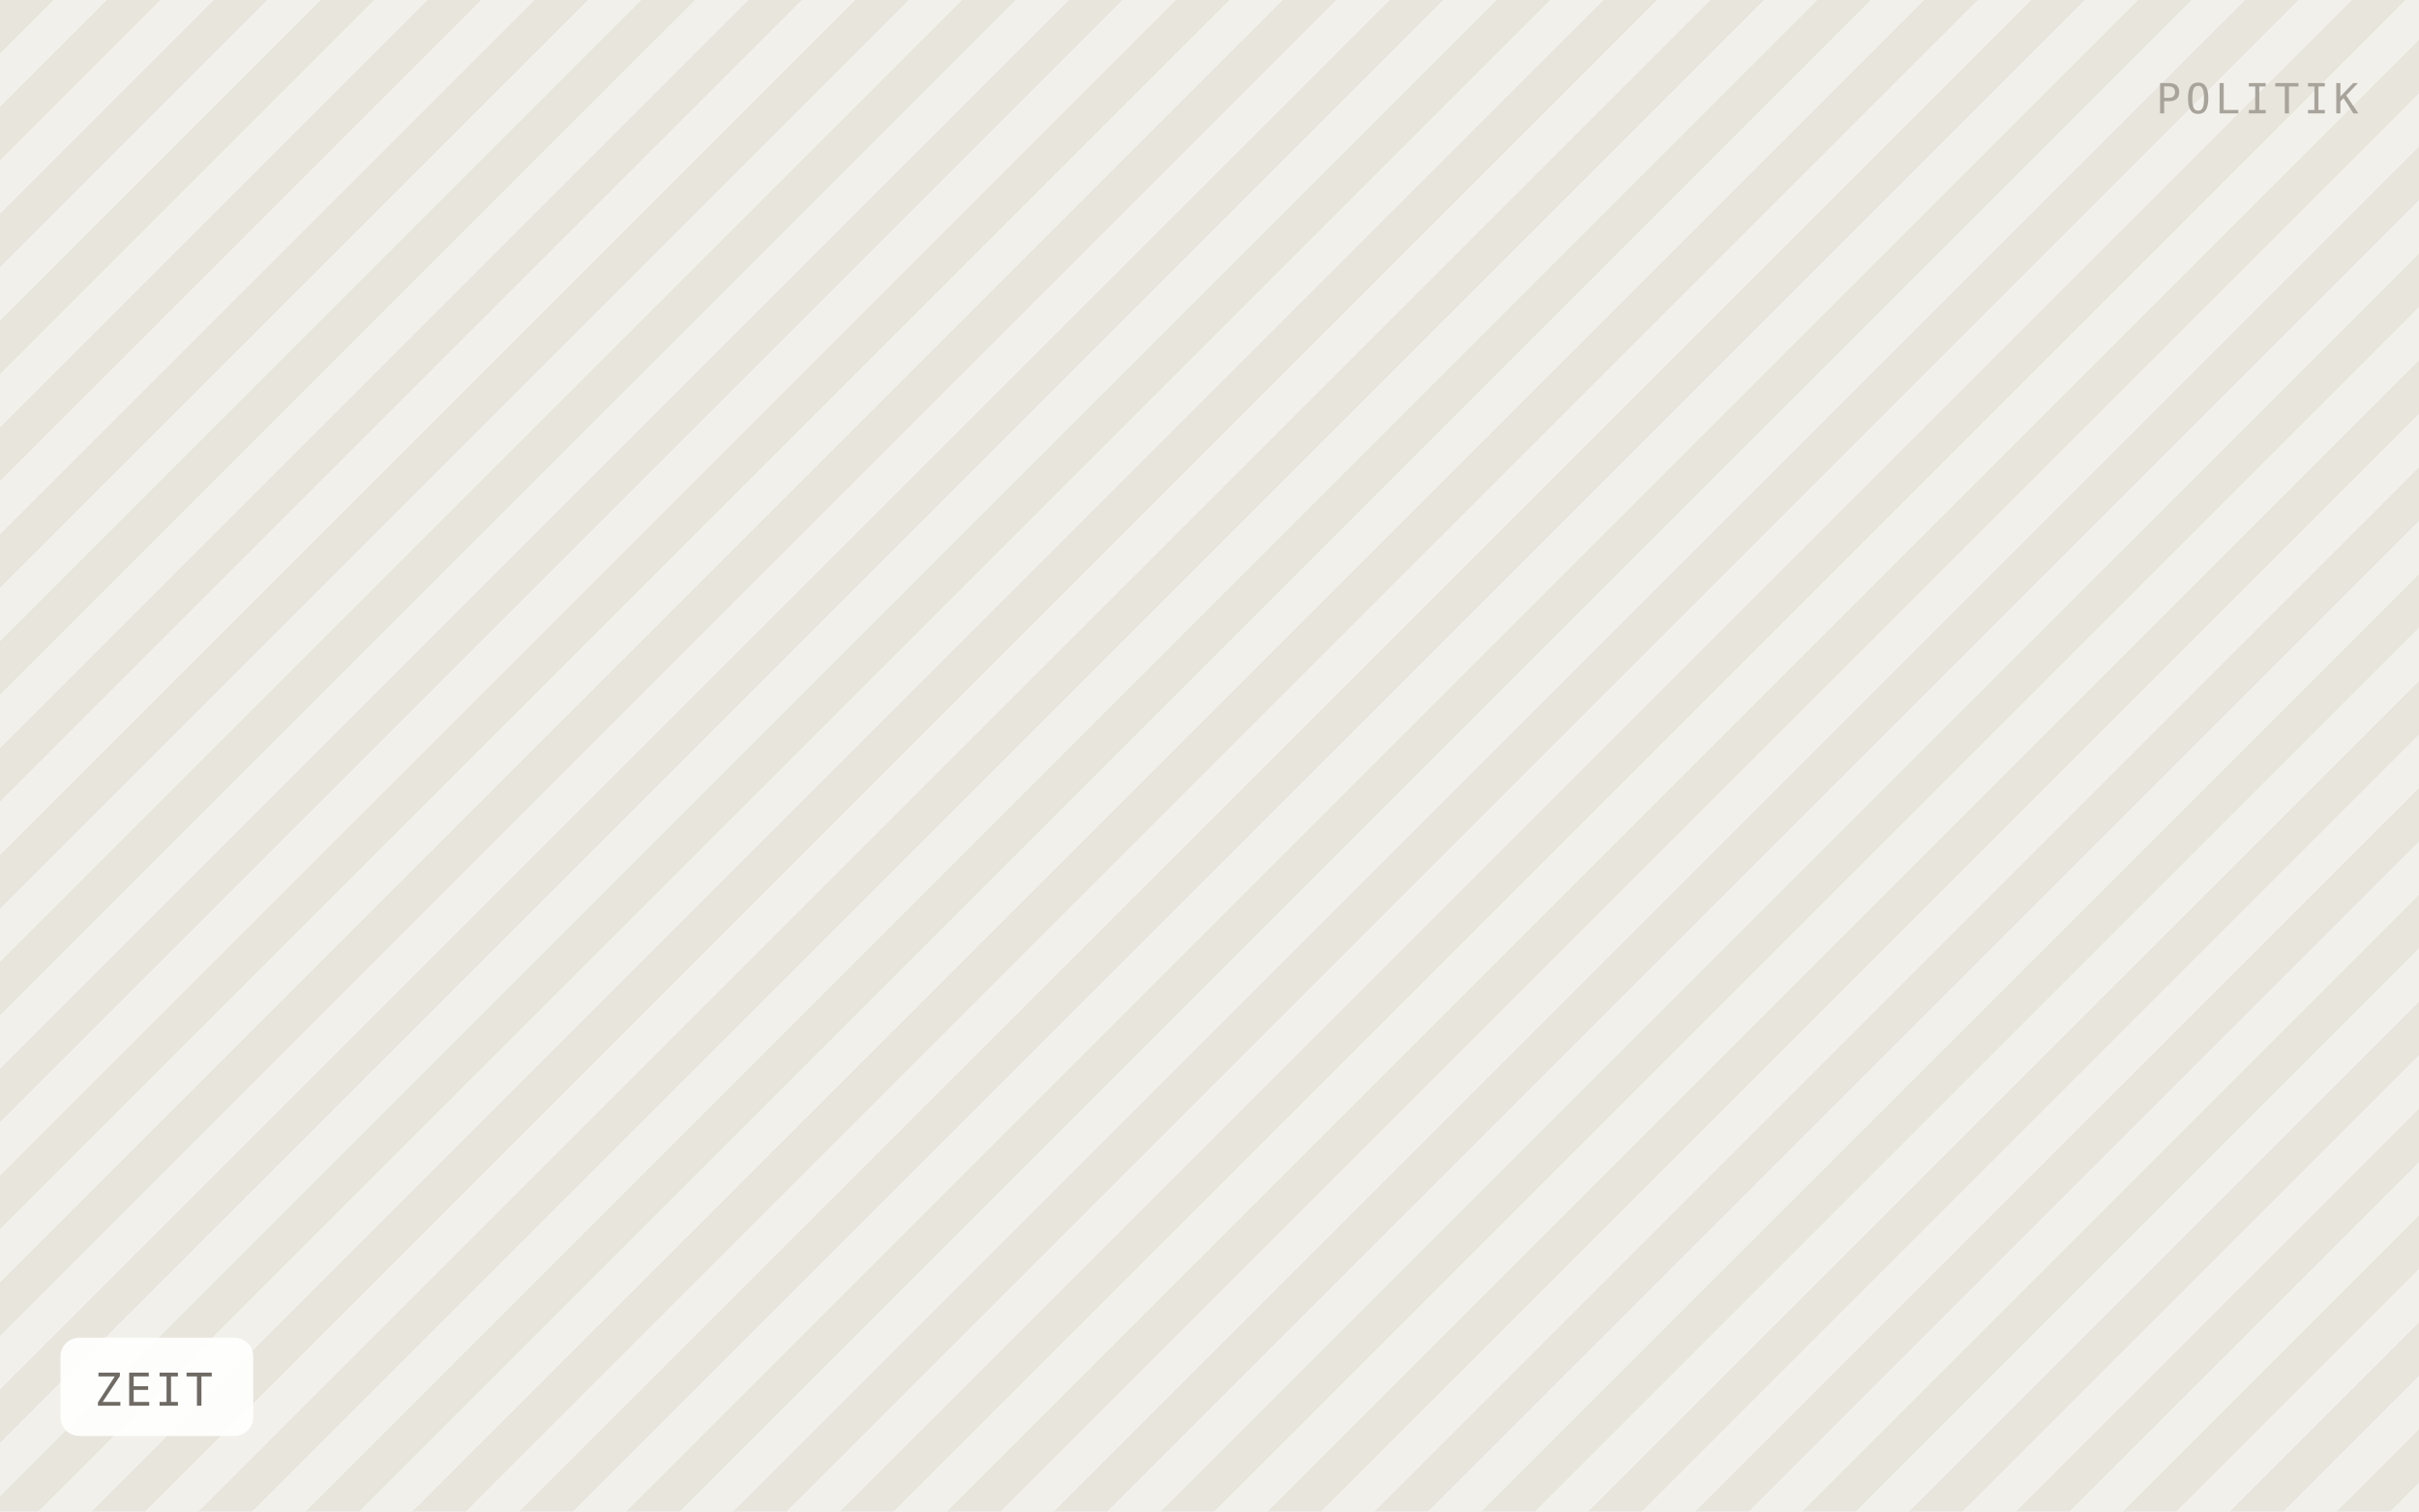
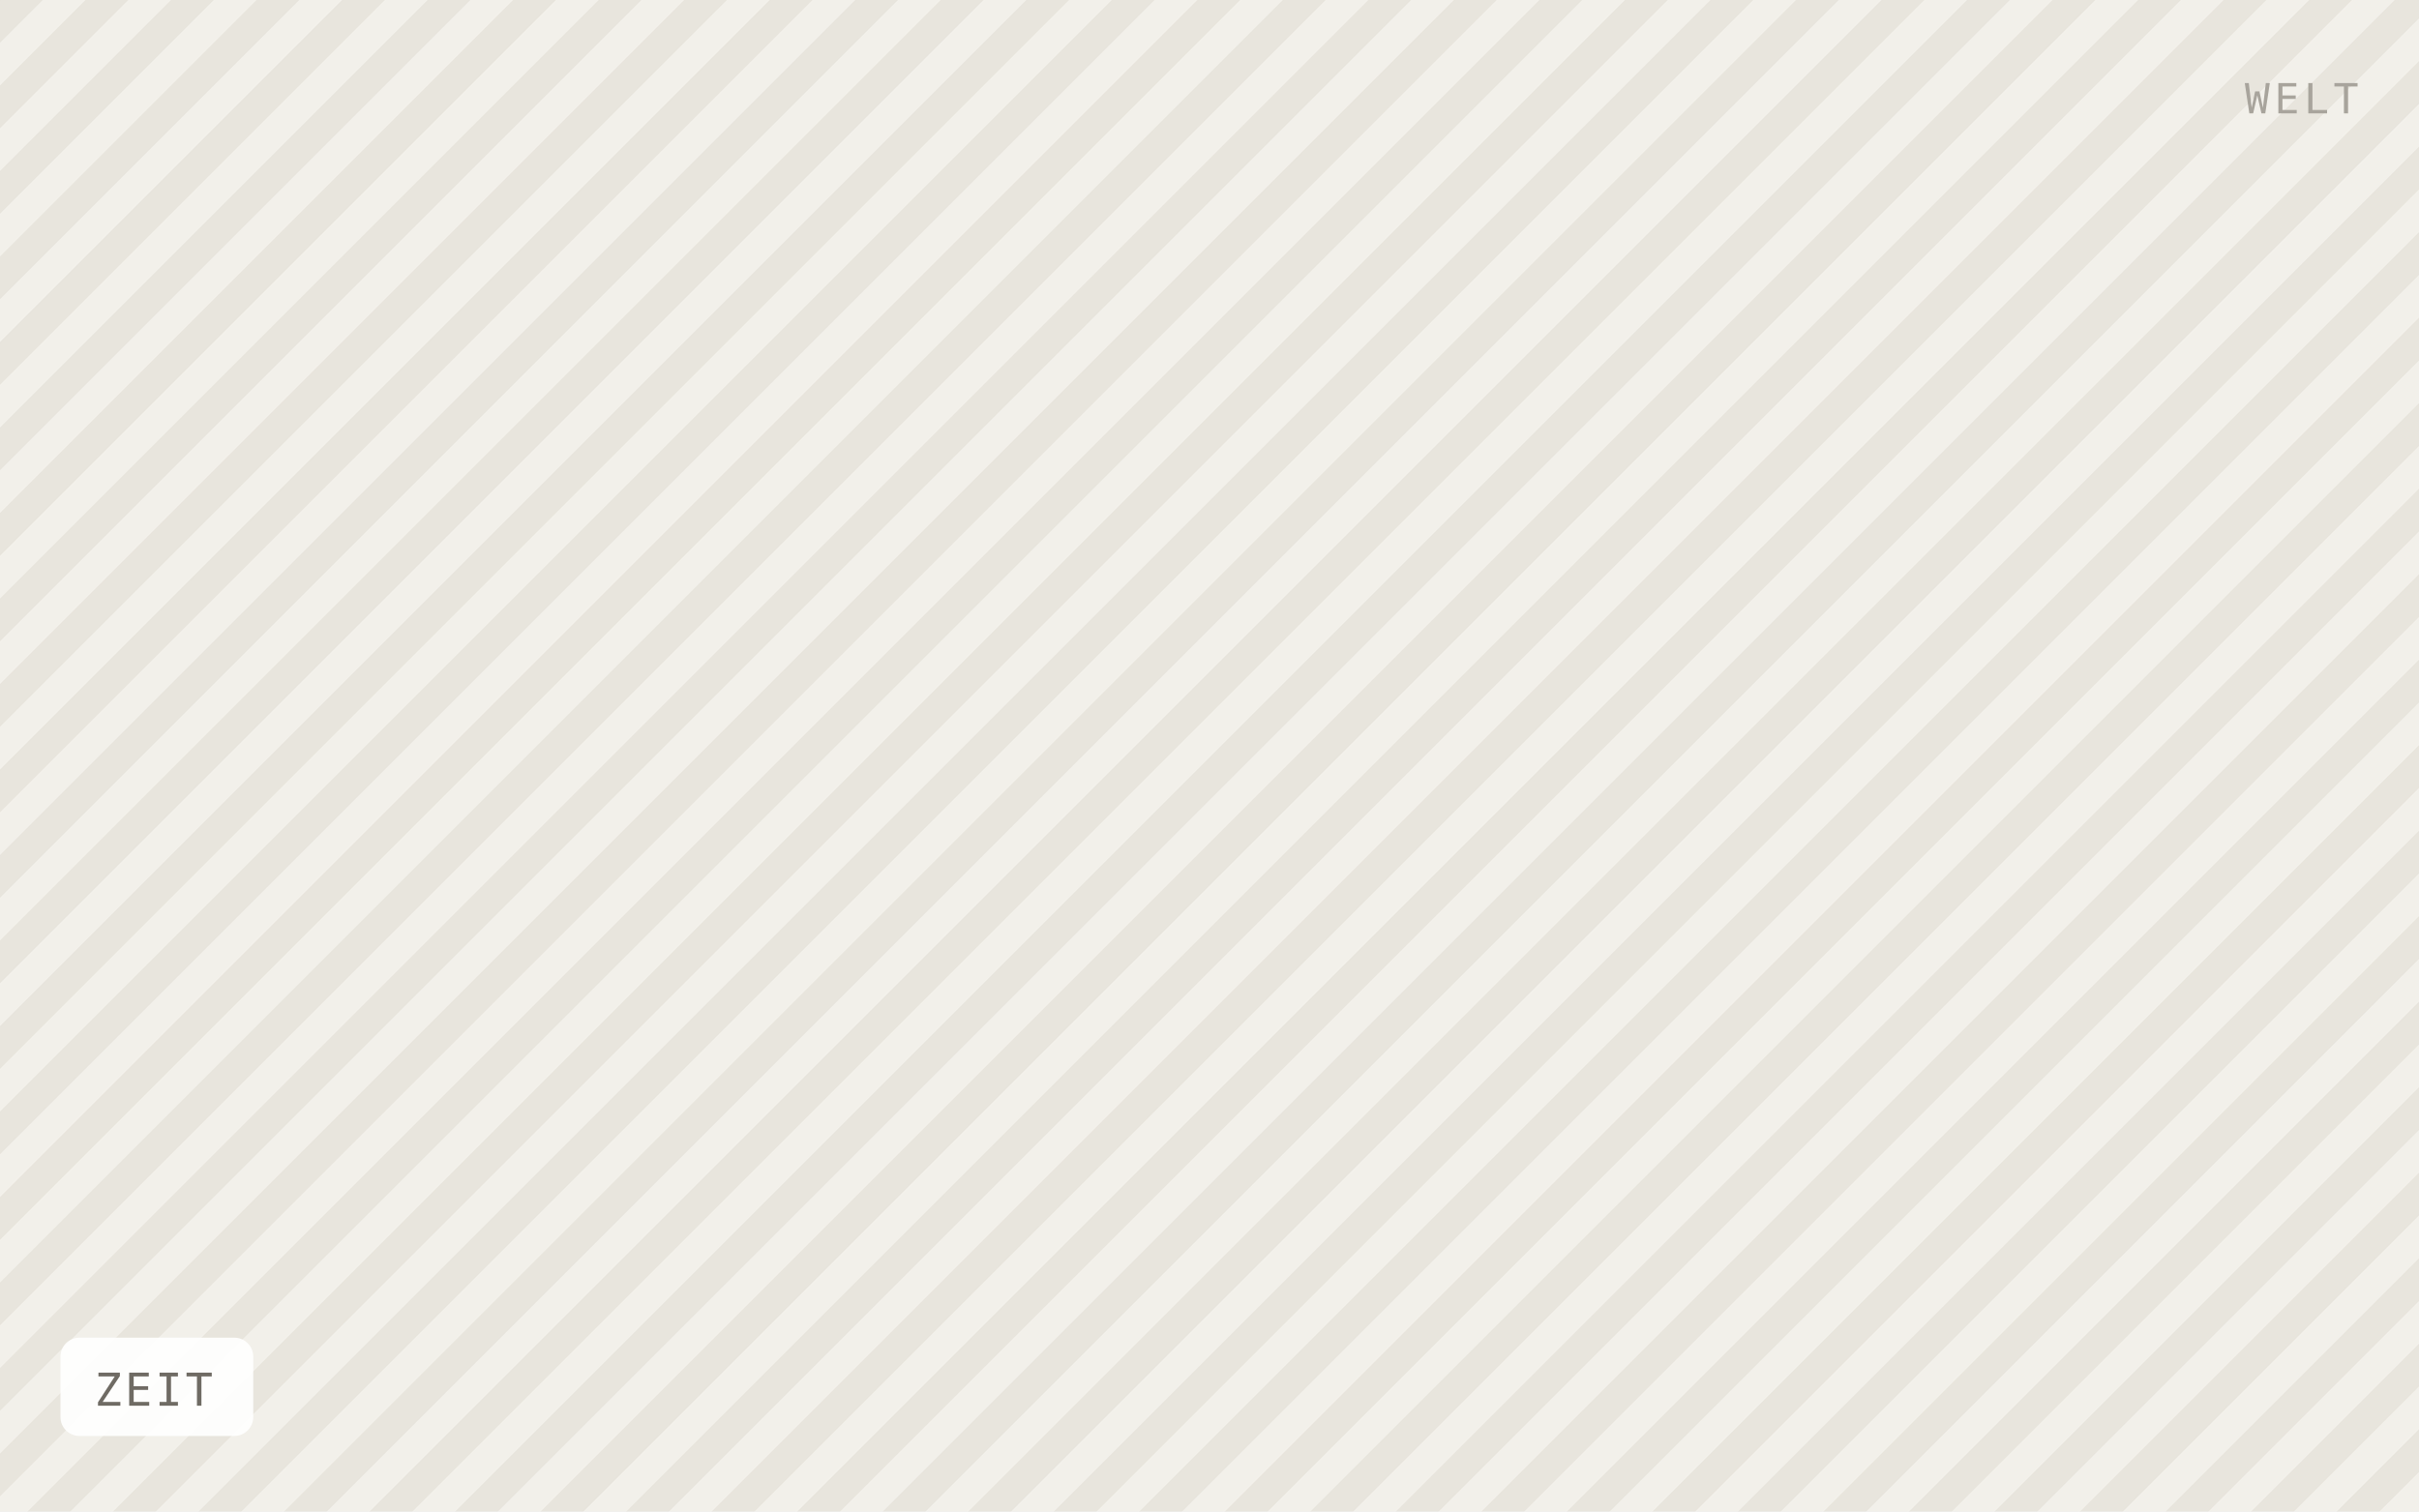
<svg xmlns="http://www.w3.org/2000/svg" viewBox="0 0 640 400" width="640" height="400" role="img" aria-label="ZEIT">
  <defs>
-     <pattern id="h" width="20" height="20" patternTransform="rotate(45)" patternUnits="userSpaceOnUse">
-       <rect width="20" height="20" fill="#f2f0ea" />
-       <rect width="10" height="20" fill="#e8e5dd" />
+     <pattern id="h" width="16" height="16" patternTransform="rotate(45)" patternUnits="userSpaceOnUse">
+       <rect width="16" height="16" fill="#f2f0ea" />
+       <rect width="8" height="16" fill="#e8e5dd" />
    </pattern>
  </defs>
  <rect width="640" height="400" fill="url(#h)" />
  <rect x="16" y="354" width="51" height="26" rx="5" fill="#ffffff" fill-opacity="0.92" />
  <text x="25" y="372" font-family="IBM Plex Mono, Menlo, monospace" font-size="12" letter-spacing="0.8" fill="#6f6b64">ZEIT</text>
-   <text x="624" y="30" text-anchor="end" font-family="IBM Plex Mono, Menlo, monospace" font-size="11" letter-spacing="1.2" fill="#a8a49c">POLITIK</text>
+   <text x="624" y="30" text-anchor="end" font-family="IBM Plex Mono, Menlo, monospace" font-size="11" letter-spacing="1.2" fill="#a8a49c">WELT</text>
</svg>
